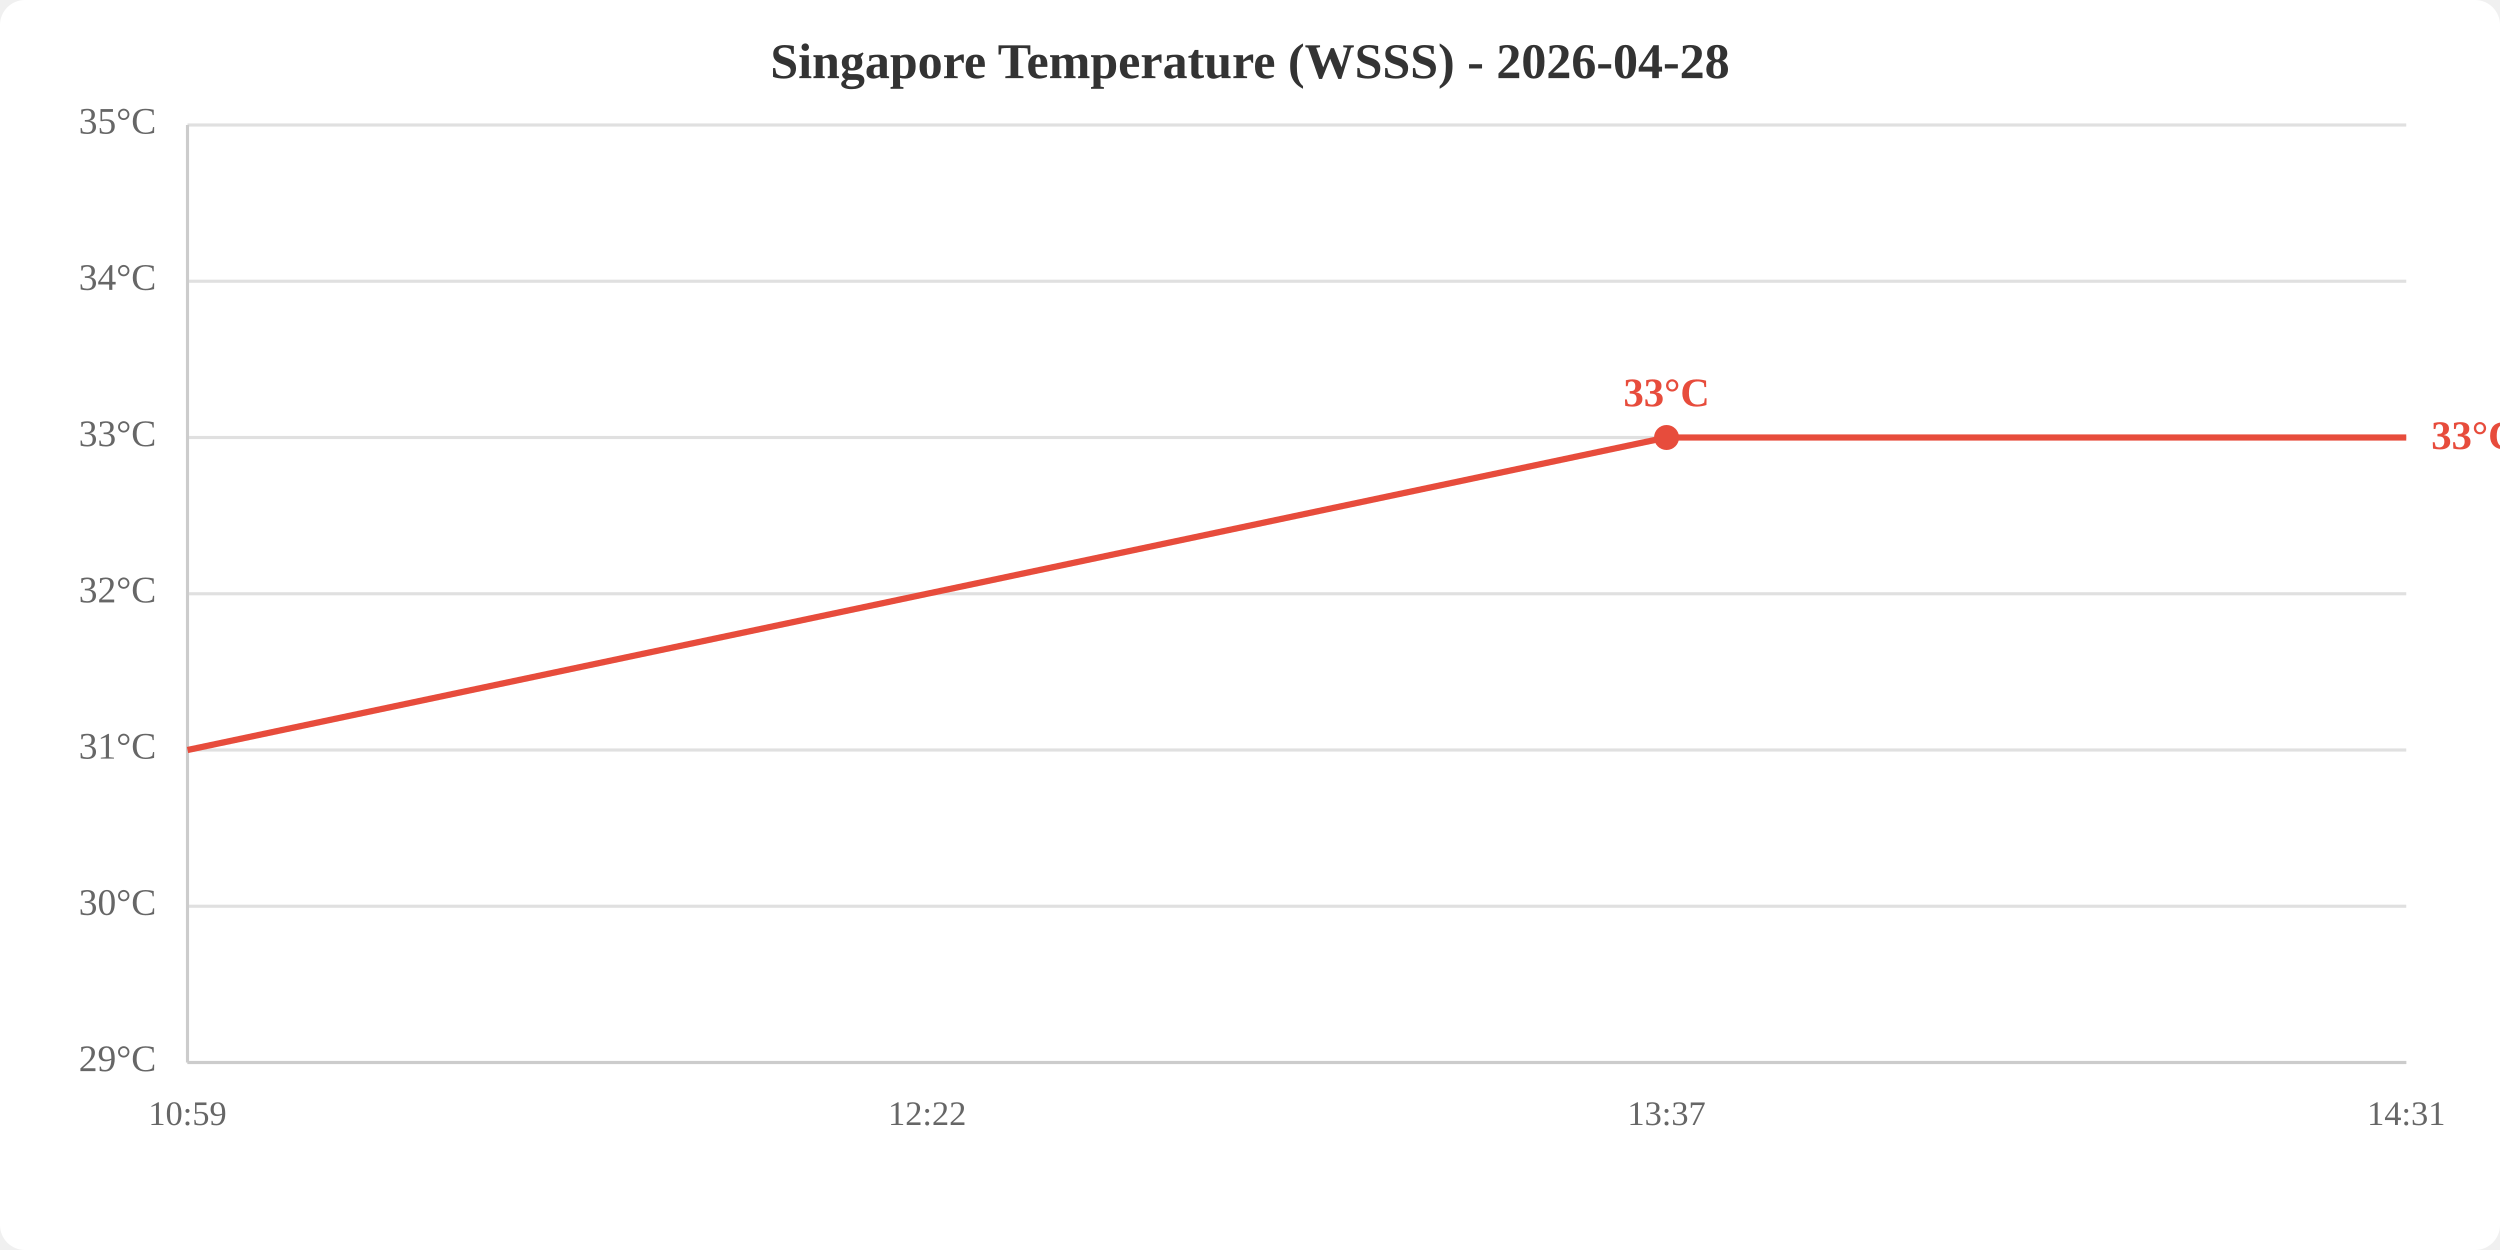
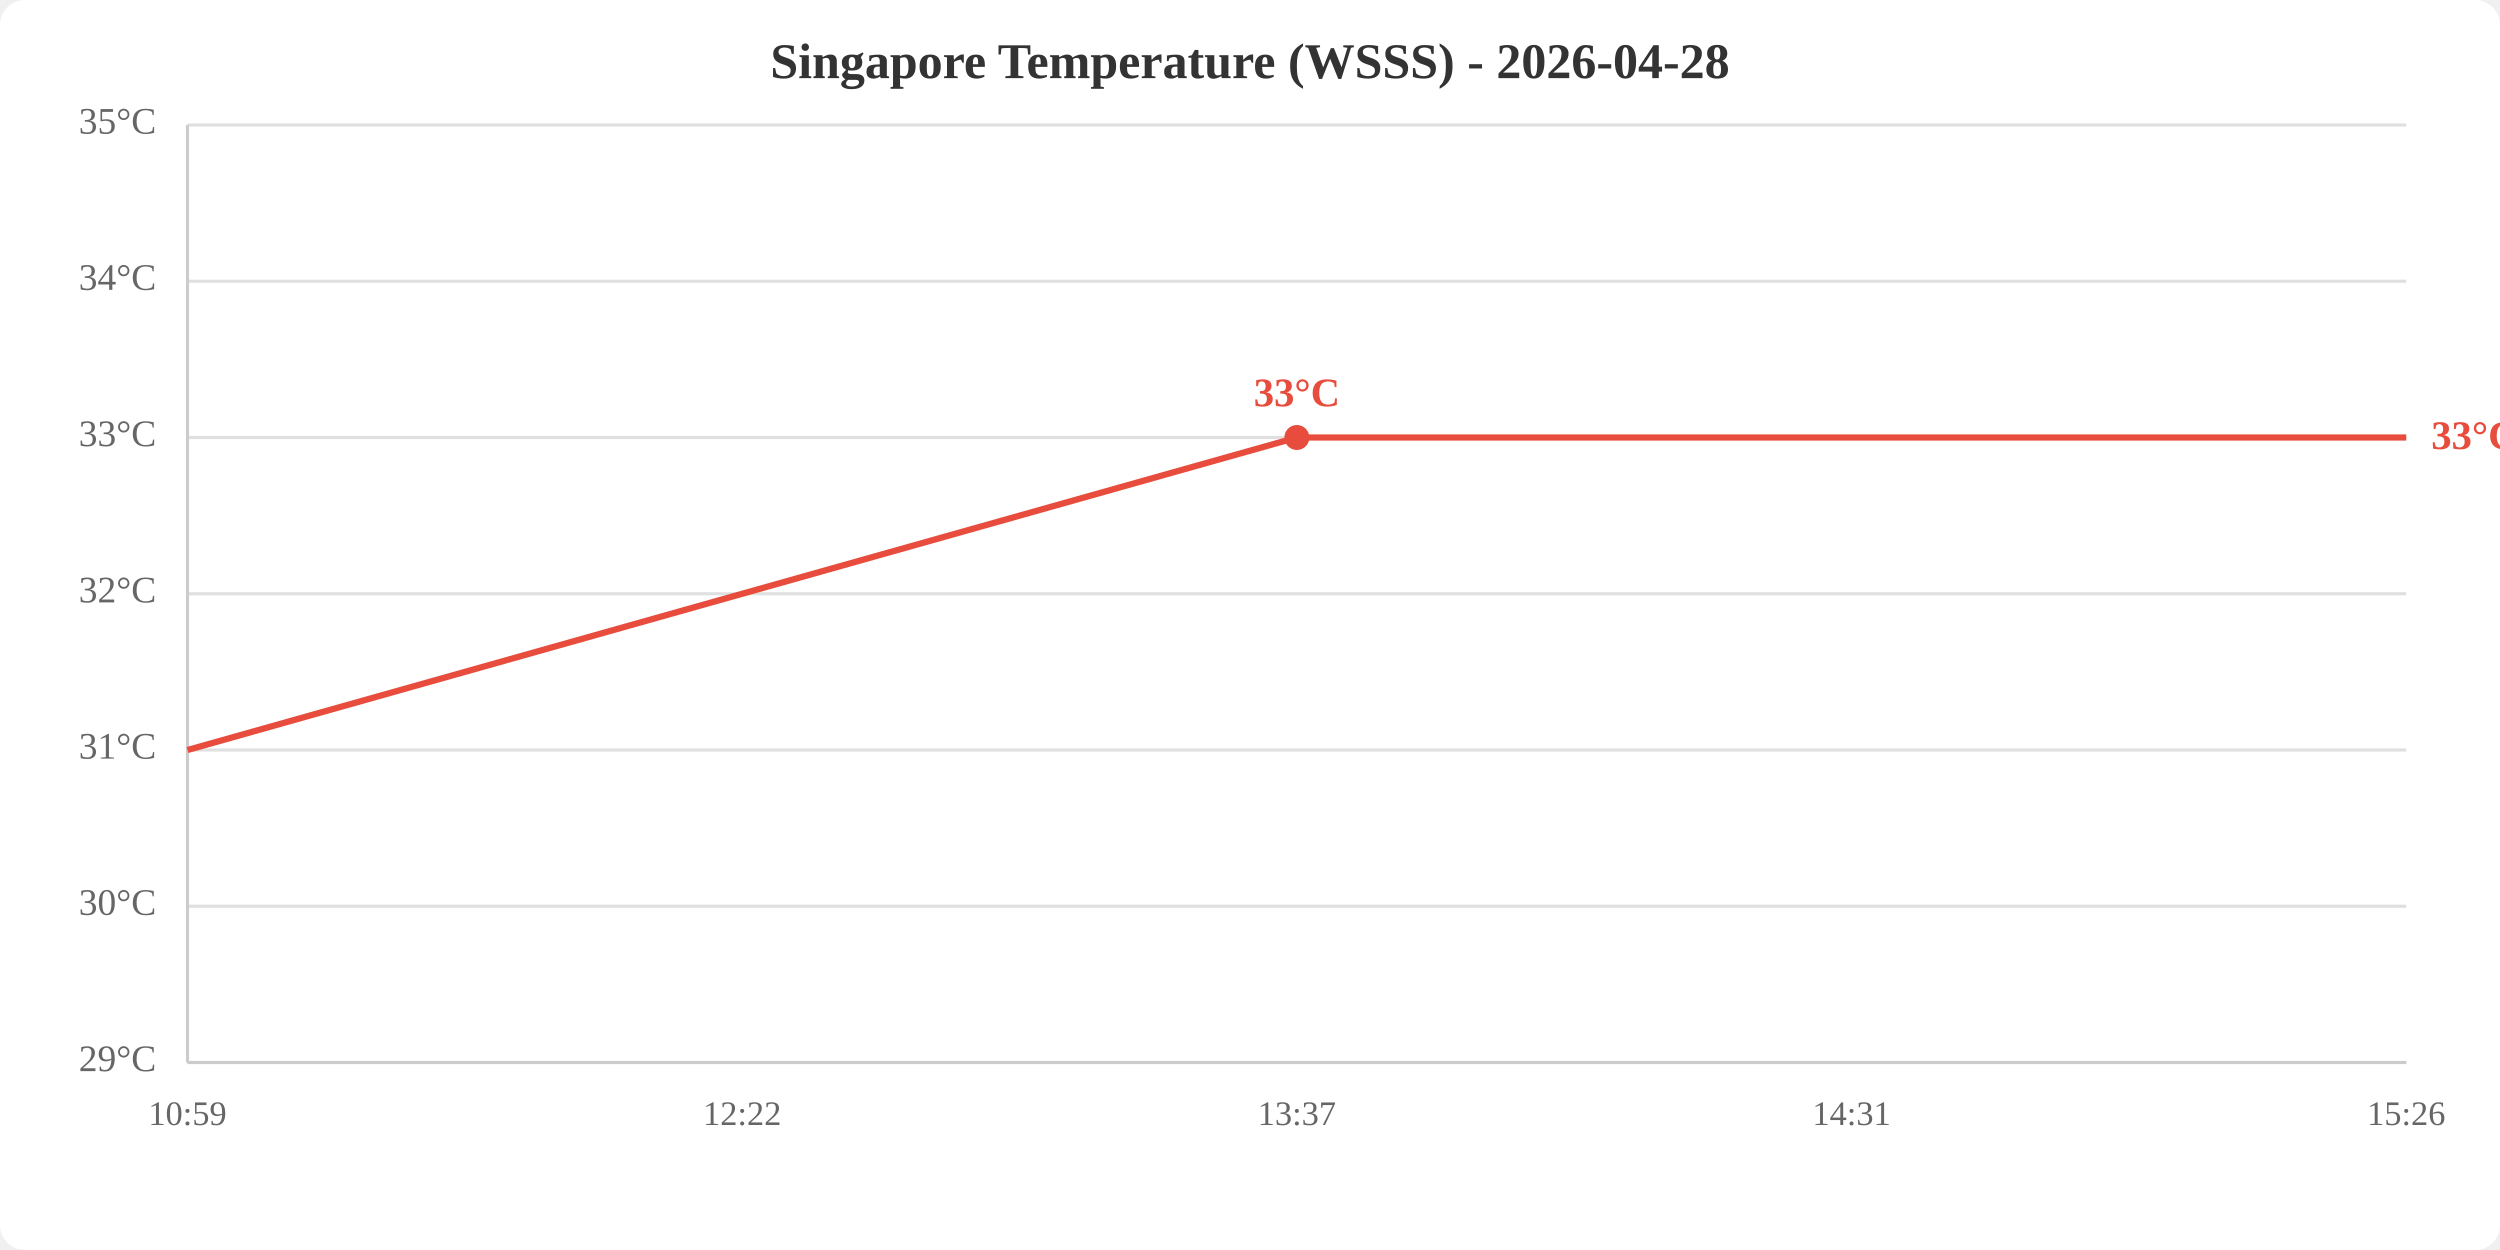
<svg xmlns="http://www.w3.org/2000/svg" viewBox="0 0 800 400" width="800" height="400">
  <rect width="800" height="400" fill="white" rx="8" />
  <text x="400.0" y="25" text-anchor="middle" font-size="16" font-weight="bold" fill="#333">Singapore Temperature (WSSS) - 2026-04-28</text>
  <line x1="60" y1="340.0" x2="770" y2="340.0" stroke="#e0e0e0" stroke-width="1" />
  <line x1="60" y1="290.0" x2="770" y2="290.0" stroke="#e0e0e0" stroke-width="1" />
  <line x1="60" y1="240.0" x2="770" y2="240.0" stroke="#e0e0e0" stroke-width="1" />
  <line x1="60" y1="190.0" x2="770" y2="190.0" stroke="#e0e0e0" stroke-width="1" />
  <line x1="60" y1="140.0" x2="770" y2="140.0" stroke="#e0e0e0" stroke-width="1" />
  <line x1="60" y1="90.0" x2="770" y2="90.0" stroke="#e0e0e0" stroke-width="1" />
  <line x1="60" y1="40.0" x2="770" y2="40.0" stroke="#e0e0e0" stroke-width="1" />
  <text x="50" y="340.0" text-anchor="end" dominant-baseline="middle" fill="#666" font-size="12">29°C</text>
  <text x="50" y="290.0" text-anchor="end" dominant-baseline="middle" fill="#666" font-size="12">30°C</text>
  <text x="50" y="240.0" text-anchor="end" dominant-baseline="middle" fill="#666" font-size="12">31°C</text>
  <text x="50" y="190.0" text-anchor="end" dominant-baseline="middle" fill="#666" font-size="12">32°C</text>
  <text x="50" y="140.0" text-anchor="end" dominant-baseline="middle" fill="#666" font-size="12">33°C</text>
  <text x="50" y="90.0" text-anchor="end" dominant-baseline="middle" fill="#666" font-size="12">34°C</text>
  <text x="50" y="40.0" text-anchor="end" dominant-baseline="middle" fill="#666" font-size="12">35°C</text>
  <text x="60.0" y="360" text-anchor="middle" fill="#666" font-size="11">10:59</text>
-   <text x="296.7" y="360" text-anchor="middle" fill="#666" font-size="11">12:22</text>
-   <text x="533.3" y="360" text-anchor="middle" fill="#666" font-size="11">13:37</text>
-   <text x="770.0" y="360" text-anchor="middle" fill="#666" font-size="11">14:31</text>
+   <text x="237.5" y="360" text-anchor="middle" fill="#666" font-size="11">12:22</text>
+   <text x="415.0" y="360" text-anchor="middle" fill="#666" font-size="11">13:37</text>
+   <text x="592.5" y="360" text-anchor="middle" fill="#666" font-size="11">14:31</text>
+   <text x="770.0" y="360" text-anchor="middle" fill="#666" font-size="11">15:26</text>
  <line x1="60" y1="40" x2="60" y2="340" stroke="#ccc" stroke-width="1" />
  <line x1="60" y1="340" x2="770" y2="340" stroke="#ccc" stroke-width="1" />
-   <polyline points="60.0,240.0 296.7,190.0 533.3,140.0 770.0,140.0" fill="none" stroke="#e74c3c" stroke-width="2" />
-   <circle cx="533.3" cy="140.0" r="4" fill="#e74c3c" />
-   <text x="533.3" y="130.0" text-anchor="middle" fill="#e74c3c" font-size="13" font-weight="bold">33°C</text>
+   <polyline points="60.0,240.0 237.5,190.0 415.0,140.0 592.5,140.0 770.0,140.0" fill="none" stroke="#e74c3c" stroke-width="2" />
+   <circle cx="415.0" cy="140.0" r="4" fill="#e74c3c" />
+   <text x="415.0" y="130.0" text-anchor="middle" fill="#e74c3c" font-size="13" font-weight="bold">33°C</text>
  <text x="778.0" y="140.0" fill="#e74c3c" font-size="13" font-weight="bold" dominant-baseline="middle">33°C</text>
</svg>
